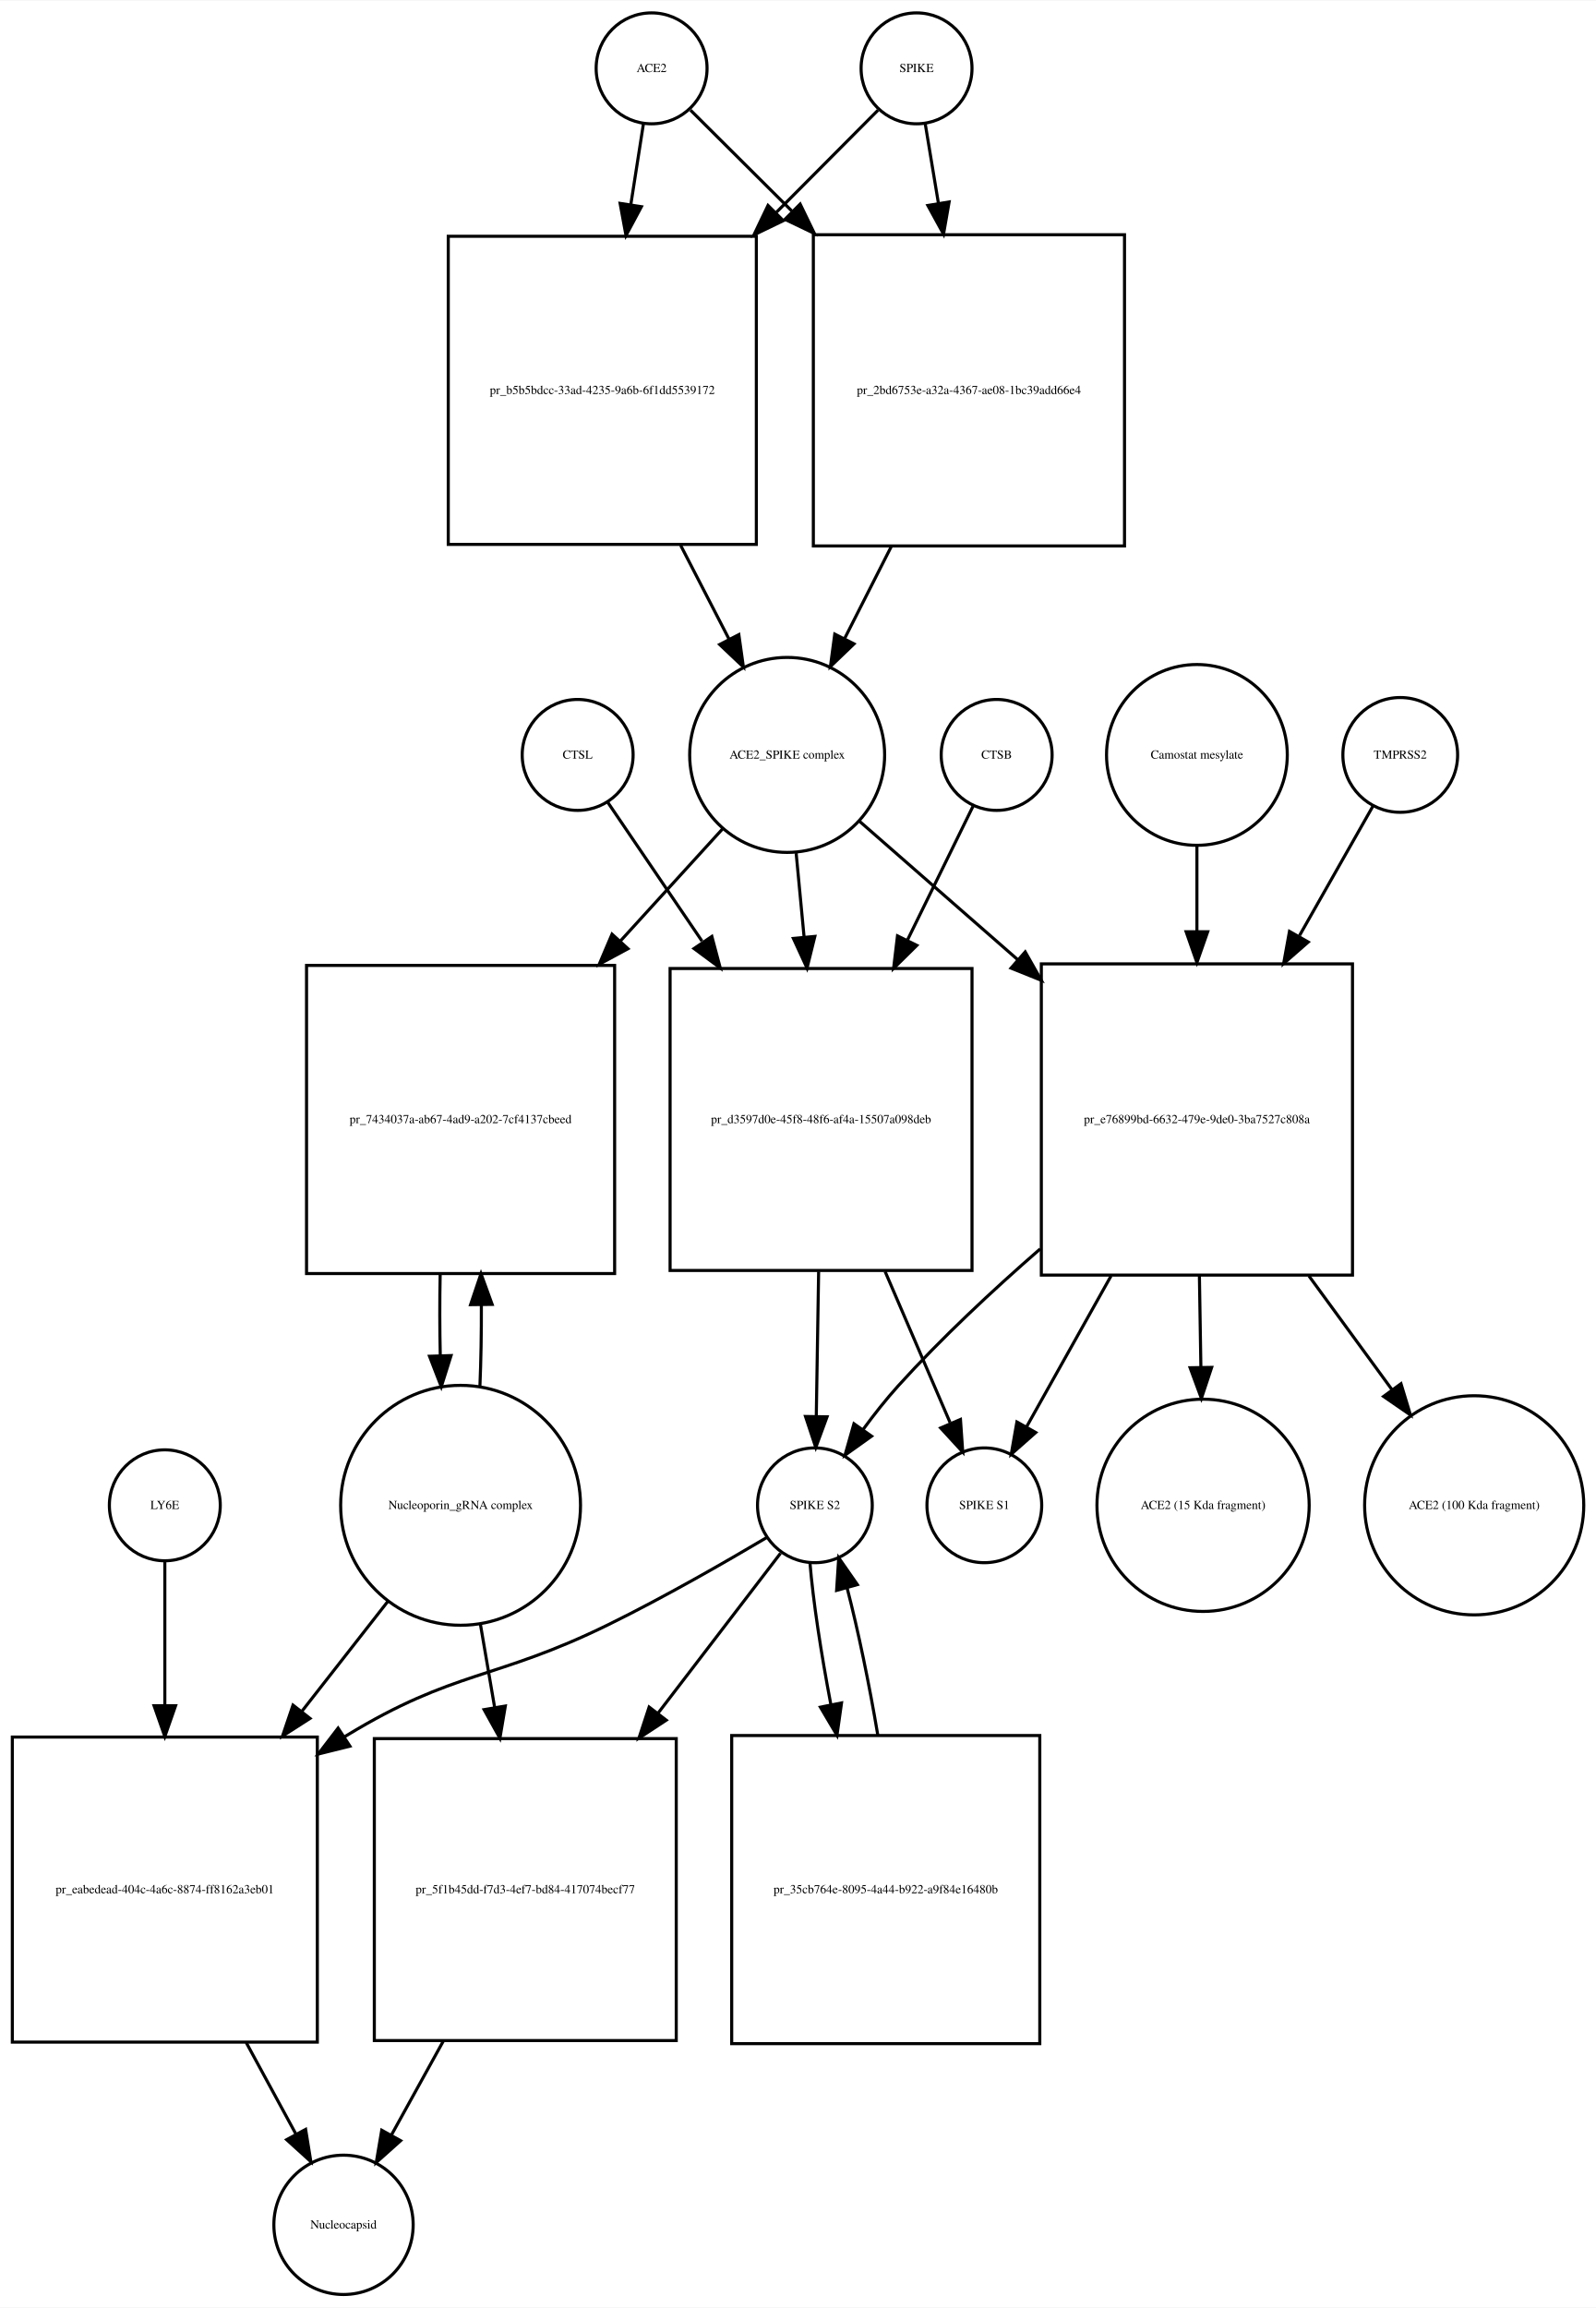
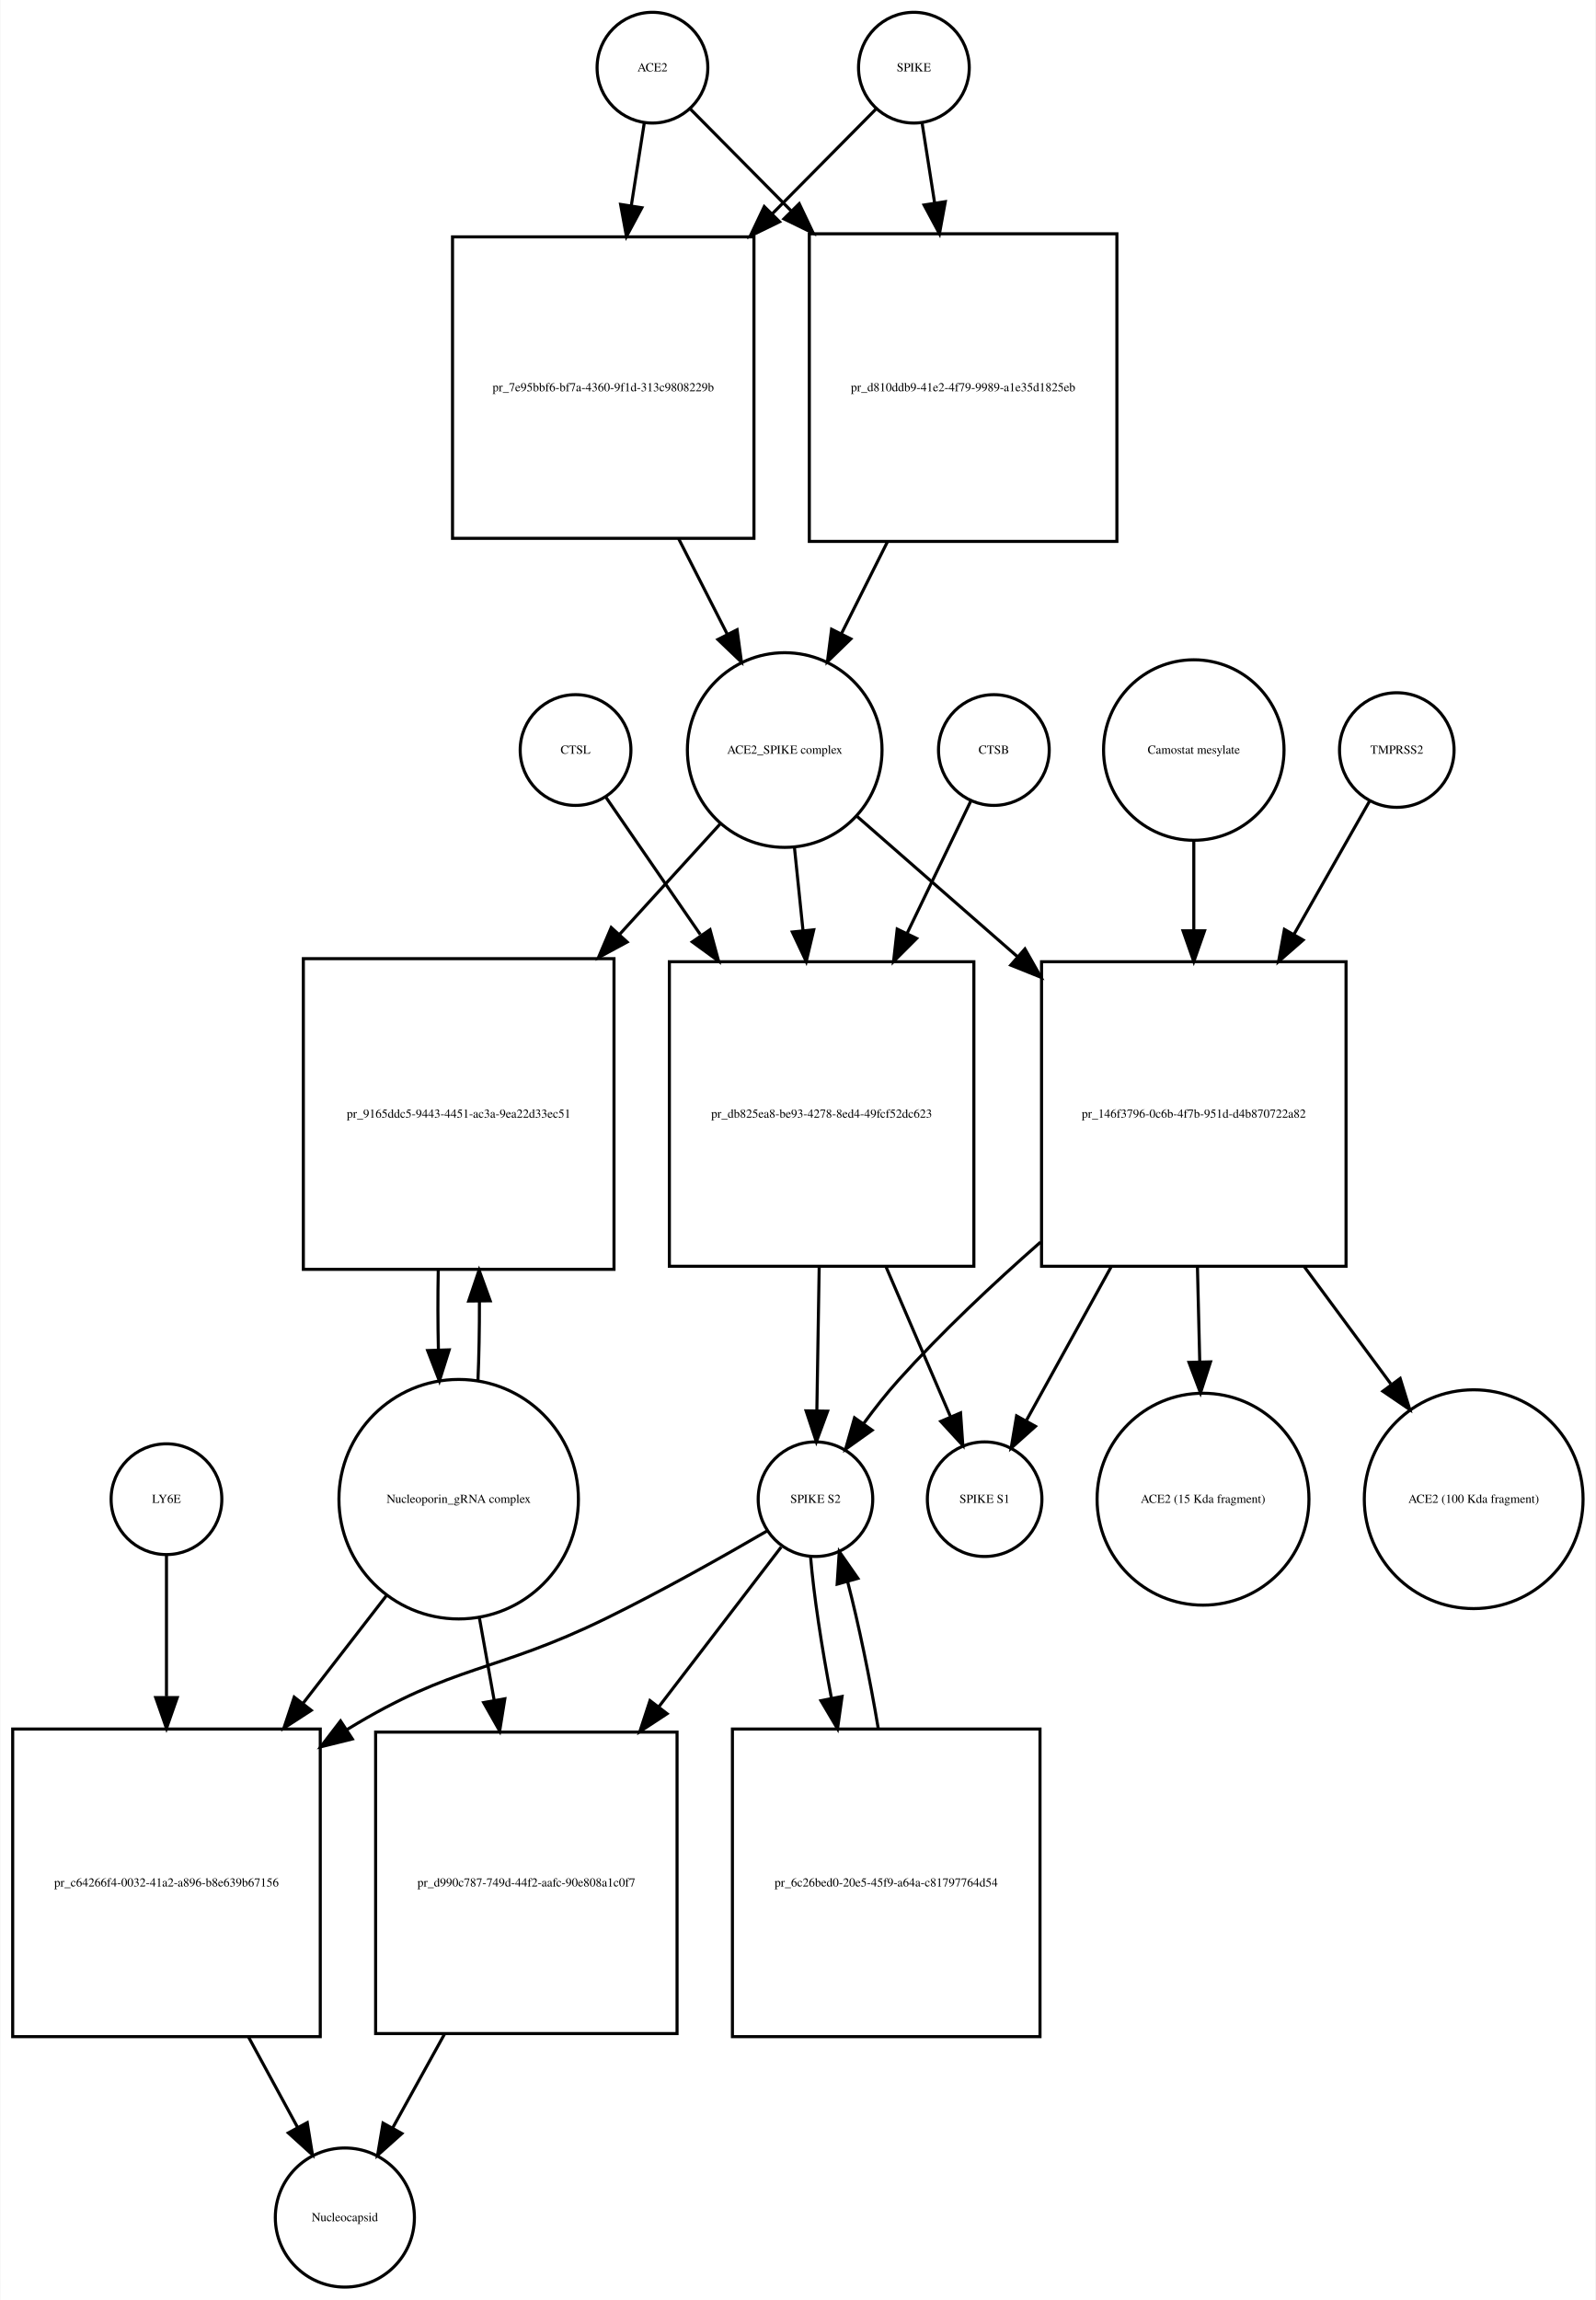
- <svg xmlns="http://www.w3.org/2000/svg" width="518pt" height="749pt" viewBox="0.00 0.00 518.03 748.68">
-   <g id="graph0" class="graph" transform="scale(1 1) rotate(0) translate(4 744.676)">
-     <polygon fill="white" stroke="none" points="-4,4 -4,-744.676 514.032,-744.676 514.032,4 -4,4" />
+ <svg xmlns="http://www.w3.org/2000/svg" width="519pt" height="748pt" viewBox="0.00 0.00 518.53 747.68">
+   <g id="graph0" class="graph" transform="scale(1 1) rotate(0) translate(4 743.676)">
+     <polygon fill="white" stroke="none" points="-4,4 -4,-743.676 514.532,-743.676 514.532,4 -4,4" />
    <g id="node1" class="node">
-       <ellipse fill="none" stroke="black" cx="207.5" cy="-722.676" rx="18" ry="18" />
-       <text text-anchor="middle" x="207.5" y="-721.476" font-family="Times,serif" font-size="4.00">ACE2</text>
+       <ellipse fill="none" stroke="black" cx="208" cy="-721.676" rx="18" ry="18" />
+       <text text-anchor="middle" x="208" y="-720.476" font-family="Times,serif" font-size="4.00">ACE2</text>
    </g>
    <g id="node2" class="node">
-       <polygon fill="none" stroke="black" points="241.5,-668.176 141.5,-668.176 141.5,-568.176 241.5,-568.176 241.5,-668.176" />
-       <text text-anchor="middle" x="191.5" y="-616.976" font-family="Times,serif" font-size="4.00">pr_b5b5bdcc-33ad-4235-9a6b-6f1dd5539172</text>
+       <polygon fill="none" stroke="black" points="241,-666.676 143,-666.676 143,-568.676 241,-568.676 241,-666.676" />
+       <text text-anchor="middle" x="192" y="-616.476" font-family="Times,serif" font-size="4.00">pr_7e95bbf6-bf7a-4360-9f1d-313c9808229b</text>
    </g>
    <g id="edge1" class="edge">
-       <path fill="none" stroke="black" d="M204.858,-704.75C203.699,-697.323 202.261,-688.115 200.763,-678.519" />
-       <polygon fill="black" stroke="black" points="204.19,-677.778 199.19,-668.437 197.274,-678.857 204.19,-677.778" />
+       <path fill="none" stroke="black" d="M205.358,-703.833C204.16,-696.194 202.665,-686.663 201.113,-676.769" />
+       <polygon fill="black" stroke="black" points="204.558,-676.147 199.551,-666.811 197.643,-677.232 204.558,-676.147" />
    </g>
    <g id="node17" class="node">
-       <polygon fill="none" stroke="black" points="361,-668.676 260,-668.676 260,-567.676 361,-567.676 361,-668.676" />
-       <text text-anchor="middle" x="310.5" y="-616.976" font-family="Times,serif" font-size="4.00">pr_2bd6753e-a32a-4367-ae08-1bc39add66e4</text>
+       <polygon fill="none" stroke="black" points="359,-667.676 259,-667.676 259,-567.676 359,-567.676 359,-667.676" />
+       <text text-anchor="middle" x="309" y="-616.476" font-family="Times,serif" font-size="4.00">pr_d810ddb9-41e2-4f79-9989-a1e35d1825eb</text>
    </g>
    <g id="edge2" class="edge">
-       <path fill="none" stroke="black" d="M220.13,-709.108C228.662,-700.617 240.597,-688.74 253.002,-676.395" />
-       <polygon fill="black" stroke="black" points="255.719,-678.629 260.339,-669.094 250.782,-673.667 255.719,-678.629" />
+       <path fill="none" stroke="black" d="M220.385,-708.169C228.839,-699.631 240.701,-687.651 253.003,-675.227" />
+       <polygon fill="black" stroke="black" points="255.726,-677.452 260.275,-667.884 250.752,-672.527 255.726,-677.452" />
    </g>
    <g id="node3" class="node">
-       <ellipse fill="none" stroke="black" cx="251.5" cy="-499.856" rx="31.641" ry="31.641" />
-       <text text-anchor="middle" x="251.5" y="-498.656" font-family="Times,serif" font-size="4.00">ACE2_SPIKE complex</text>
+       <ellipse fill="none" stroke="black" cx="251" cy="-499.856" rx="31.641" ry="31.641" />
+       <text text-anchor="middle" x="251" y="-498.656" font-family="Times,serif" font-size="4.00">ACE2_SPIKE complex</text>
    </g>
    <g id="edge3" class="edge">
-       <path fill="none" stroke="black" d="M216.945,-567.846C222.222,-557.617 227.691,-547.014 232.679,-537.344" />
-       <polygon fill="black" stroke="black" points="235.818,-538.894 237.292,-528.402 229.597,-535.685 235.818,-538.894" />
+       <path fill="none" stroke="black" d="M216.509,-568.564C221.787,-558.203 227.285,-547.41 232.3,-537.565" />
+       <polygon fill="black" stroke="black" points="235.517,-538.962 236.937,-528.462 229.279,-535.784 235.517,-538.962" />
    </g>
    <g id="node6" class="node">
-       <polygon fill="none" stroke="black" points="195.5,-431.537 95.5,-431.537 95.5,-331.537 195.5,-331.537 195.5,-431.537" />
-       <text text-anchor="middle" x="145.5" y="-380.337" font-family="Times,serif" font-size="4.00">pr_7434037a-ab67-4ad9-a202-7cf4137cbeed</text>
+       <polygon fill="none" stroke="black" points="195.5,-432.037 94.5,-432.037 94.5,-331.037 195.5,-331.037 195.5,-432.037" />
+       <text text-anchor="middle" x="145" y="-380.337" font-family="Times,serif" font-size="4.00">pr_9165ddc5-9443-4451-ac3a-9ea22d33ec51</text>
    </g>
    <g id="edge4" class="edge">
-       <path fill="none" stroke="black" d="M230.558,-475.875C220.975,-465.359 209.152,-452.386 197.402,-439.491" />
-       <polygon fill="black" stroke="black" points="199.831,-436.961 190.509,-431.927 194.657,-441.676 199.831,-436.961" />
+       <path fill="none" stroke="black" d="M230.058,-475.875C220.576,-465.47 208.901,-452.659 197.273,-439.898" />
+       <polygon fill="black" stroke="black" points="199.771,-437.444 190.448,-432.41 194.597,-442.159 199.771,-437.444" />
    </g>
    <g id="node7" class="node">
-       <polygon fill="none" stroke="black" points="311.5,-430.537 213.5,-430.537 213.5,-332.537 311.5,-332.537 311.5,-430.537" />
-       <text text-anchor="middle" x="262.5" y="-380.337" font-family="Times,serif" font-size="4.00">pr_d3597d0e-45f8-48f6-af4a-15507a098deb</text>
+       <polygon fill="none" stroke="black" points="312.5,-431.037 213.5,-431.037 213.5,-332.037 312.5,-332.037 312.5,-431.037" />
+       <text text-anchor="middle" x="263" y="-380.337" font-family="Times,serif" font-size="4.00">pr_db825ea8-be93-4278-8ed4-49fcf52dc623</text>
    </g>
    <g id="edge5" class="edge">
-       <path fill="none" stroke="black" d="M254.419,-467.99C255.214,-459.588 256.101,-450.202 256.989,-440.812" />
-       <polygon fill="black" stroke="black" points="260.491,-440.953 257.948,-430.668 253.522,-440.294 260.491,-440.953" />
+       <path fill="none" stroke="black" d="M254.184,-467.99C255.041,-459.686 255.997,-450.423 256.954,-441.144" />
+       <polygon fill="black" stroke="black" points="260.444,-441.42 257.989,-431.114 253.481,-440.702 260.444,-441.42" />
    </g>
    <g id="node12" class="node">
-       <polygon fill="none" stroke="black" points="435,-432.037 334,-432.037 334,-331.037 435,-331.037 435,-432.037" />
-       <text text-anchor="middle" x="384.5" y="-380.337" font-family="Times,serif" font-size="4.00">pr_e76899bd-6632-479e-9de0-3ba7527c808a</text>
+       <polygon fill="none" stroke="black" points="433.5,-431.037 334.5,-431.037 334.5,-332.037 433.5,-332.037 433.5,-431.037" />
+       <text text-anchor="middle" x="384" y="-380.337" font-family="Times,serif" font-size="4.00">pr_146f3796-0c6b-4f7b-951d-d4b870722a82</text>
    </g>
    <g id="edge6" class="edge">
-       <path fill="none" stroke="black" d="M274.972,-478.328C289.262,-465.831 308.198,-449.27 326.3,-433.438" />
-       <polygon fill="black" stroke="black" points="328.768,-435.929 333.991,-426.711 324.159,-430.66 328.768,-435.929" />
+       <path fill="none" stroke="black" d="M274.472,-478.328C288.957,-465.659 308.217,-448.815 326.543,-432.787" />
+       <polygon fill="black" stroke="black" points="329.1,-435.201 334.324,-425.983 324.492,-429.932 329.1,-435.201" />
    </g>
    <g id="node4" class="node">
-       <ellipse fill="none" stroke="black" cx="293.5" cy="-722.676" rx="18" ry="18" />
-       <text text-anchor="middle" x="293.5" y="-721.476" font-family="Times,serif" font-size="4.00">SPIKE</text>
+       <ellipse fill="none" stroke="black" cx="293" cy="-721.676" rx="18" ry="18" />
+       <text text-anchor="middle" x="293" y="-720.476" font-family="Times,serif" font-size="4.00">SPIKE</text>
    </g>
    <g id="edge7" class="edge">
-       <path fill="none" stroke="black" d="M280.993,-709.108C272.455,-700.528 260.475,-688.49 248.051,-676.005" />
-       <polygon fill="black" stroke="black" points="250.242,-673.244 240.707,-668.625 245.28,-678.182 250.242,-673.244" />
+       <path fill="none" stroke="black" d="M280.615,-708.169C271.904,-699.372 259.575,-686.921 246.875,-674.094" />
+       <polygon fill="black" stroke="black" points="249.324,-671.594 239.801,-666.951 244.35,-676.519 249.324,-671.594" />
    </g>
    <g id="edge8" class="edge">
-       <path fill="none" stroke="black" d="M296.307,-704.75C297.525,-697.407 299.032,-688.324 300.603,-678.846" />
-       <polygon fill="black" stroke="black" points="304.073,-679.321 302.256,-668.883 297.167,-678.175 304.073,-679.321" />
+       <path fill="none" stroke="black" d="M295.642,-703.833C296.801,-696.442 298.239,-687.279 299.737,-677.73" />
+       <polygon fill="black" stroke="black" points="303.218,-678.119 301.31,-667.697 296.303,-677.034 303.218,-678.119" />
    </g>
    <g id="node5" class="node">
-       <ellipse fill="none" stroke="black" cx="145.5" cy="-256.322" rx="38.929" ry="38.929" />
-       <text text-anchor="middle" x="145.5" y="-255.122" font-family="Times,serif" font-size="4.00">Nucleoporin_gRNA complex </text>
+       <ellipse fill="none" stroke="black" cx="145" cy="-256.322" rx="38.929" ry="38.929" />
+       <text text-anchor="middle" x="145" y="-255.122" font-family="Times,serif" font-size="4.00">Nucleoporin_gRNA complex </text>
    </g>
    <g id="edge9" class="edge">
-       <path fill="none" stroke="black" d="M151.768,-294.812C152.121,-303.209 152.28,-312.316 152.245,-321.353" />
-       <polygon fill="black" stroke="black" points="148.744,-321.444 152.124,-331.485 155.744,-321.528 148.744,-321.444" />
+       <path fill="none" stroke="black" d="M151.265,-294.759C151.609,-302.915 151.77,-311.742 151.748,-320.527" />
+       <polygon fill="black" stroke="black" points="148.246,-320.739 151.638,-330.776 155.245,-320.814 148.246,-320.739" />
    </g>
    <g id="node18" class="node">
-       <polygon fill="none" stroke="black" points="99,-181.108 0,-181.108 0,-82.108 99,-82.108 99,-181.108" />
-       <text text-anchor="middle" x="49.5" y="-130.408" font-family="Times,serif" font-size="4.00">pr_eabedead-404c-4a6c-8874-ff8162a3eb01</text>
+       <polygon fill="none" stroke="black" points="100,-181.608 0,-181.608 0,-81.608 100,-81.608 100,-181.608" />
+       <text text-anchor="middle" x="50" y="-130.408" font-family="Times,serif" font-size="4.00">pr_c64266f4-0032-41a2-a896-b8e639b67156</text>
    </g>
    <g id="edge10" class="edge">
-       <path fill="none" stroke="black" d="M122.016,-225.303C113.546,-214.477 103.685,-201.871 94.013,-189.508" />
-       <polygon fill="black" stroke="black" points="96.62,-187.16 87.701,-181.44 91.106,-191.473 96.62,-187.16" />
+       <path fill="none" stroke="black" d="M121.76,-225.303C113.469,-214.593 103.83,-202.142 94.358,-189.907" />
+       <polygon fill="black" stroke="black" points="97.063,-187.684 88.174,-181.919 91.528,-191.969 97.063,-187.684" />
    </g>
    <g id="node22" class="node">
-       <polygon fill="none" stroke="black" points="215.5,-180.608 117.5,-180.608 117.5,-82.608 215.5,-82.608 215.5,-180.608" />
-       <text text-anchor="middle" x="166.5" y="-130.408" font-family="Times,serif" font-size="4.00">pr_5f1b45dd-f7d3-4ef7-bd84-417074becf77</text>
+       <polygon fill="none" stroke="black" points="216,-180.608 118,-180.608 118,-82.608 216,-82.608 216,-180.608" />
+       <text text-anchor="middle" x="167" y="-130.408" font-family="Times,serif" font-size="4.00">pr_d990c787-749d-44f2-aafc-90e808a1c0f7</text>
    </g>
    <g id="edge11" class="edge">
-       <path fill="none" stroke="black" d="M151.915,-217.837C153.385,-209.245 154.982,-199.912 156.562,-190.68" />
-       <polygon fill="black" stroke="black" points="160.026,-191.187 158.263,-180.74 153.127,-190.006 160.026,-191.187" />
+       <path fill="none" stroke="black" d="M151.66,-218.171C153.202,-209.572 154.879,-200.216 156.54,-190.953" />
+       <polygon fill="black" stroke="black" points="160.009,-191.438 158.328,-180.977 153.119,-190.203 160.009,-191.438" />
    </g>
    <g id="edge12" class="edge">
-       <path fill="none" stroke="black" d="M138.876,-331.485C138.697,-322.706 138.709,-313.572 138.909,-304.837" />
-       <polygon fill="black" stroke="black" points="142.409,-304.92 139.232,-294.812 135.412,-304.694 142.409,-304.92" />
+       <path fill="none" stroke="black" d="M138.362,-330.776C138.198,-322.229 138.214,-313.366 138.409,-304.878" />
+       <polygon fill="black" stroke="black" points="141.911,-304.866 138.735,-294.759 134.914,-304.641 141.911,-304.866" />
    </g>
    <g id="node8" class="node">
-       <ellipse fill="none" stroke="black" cx="260.5" cy="-256.322" rx="18.623" ry="18.623" />
-       <text text-anchor="middle" x="260.5" y="-255.122" font-family="Times,serif" font-size="4.00">SPIKE S2</text>
+       <ellipse fill="none" stroke="black" cx="261" cy="-256.322" rx="18.623" ry="18.623" />
+       <text text-anchor="middle" x="261" y="-255.122" font-family="Times,serif" font-size="4.00">SPIKE S2</text>
    </g>
    <g id="edge13" class="edge">
-       <path fill="none" stroke="black" d="M261.715,-332.193C261.458,-316.34 261.181,-299.256 260.956,-285.416" />
-       <polygon fill="black" stroke="black" points="264.45,-285.04 260.789,-275.098 257.451,-285.154 264.45,-285.04" />
+       <path fill="none" stroke="black" d="M262.21,-331.839C261.953,-316.022 261.677,-299.016 261.453,-285.25" />
+       <polygon fill="black" stroke="black" points="264.949,-284.93 261.287,-274.988 257.95,-285.044 264.949,-284.93" />
    </g>
    <g id="node11" class="node">
-       <ellipse fill="none" stroke="black" cx="315.5" cy="-256.322" rx="18.623" ry="18.623" />
-       <text text-anchor="middle" x="315.5" y="-255.122" font-family="Times,serif" font-size="4.00">SPIKE S1</text>
+       <ellipse fill="none" stroke="black" cx="316" cy="-256.322" rx="18.623" ry="18.623" />
+       <text text-anchor="middle" x="316" y="-255.122" font-family="Times,serif" font-size="4.00">SPIKE S1</text>
    </g>
    <g id="edge14" class="edge">
-       <path fill="none" stroke="black" d="M283.295,-332.193C290.482,-315.483 298.258,-297.407 304.368,-283.203" />
-       <polygon fill="black" stroke="black" points="307.754,-284.188 308.49,-273.619 301.324,-281.422 307.754,-284.188" />
+       <path fill="none" stroke="black" d="M283.947,-331.839C291.072,-315.276 298.757,-297.409 304.816,-283.323" />
+       <polygon fill="black" stroke="black" points="308.173,-284.377 308.909,-273.808 301.742,-281.611 308.173,-284.377" />
    </g>
    <g id="edge15" class="edge">
-       <path fill="none" stroke="black" d="M245.062,-245.979C231.65,-238.02 211.59,-226.496 193.5,-217.608 156.678,-199.518 143.543,-202.942 108.5,-181.608 108.308,-181.492 108.116,-181.374 107.924,-181.256" />
-       <polygon fill="black" stroke="black" points="109.58,-178.157 99.298,-175.601 105.742,-184.011 109.58,-178.157" />
+       <path fill="none" stroke="black" d="M245.304,-246.02C231.674,-238.088 211.305,-226.578 193,-217.608 156.526,-199.735 143.649,-202.803 109,-181.608 108.908,-181.552 108.815,-181.495 108.723,-181.439" />
+       <polygon fill="black" stroke="black" points="110.429,-178.372 100.147,-175.82 106.594,-184.228 110.429,-178.372" />
    </g>
    <g id="node21" class="node">
-       <polygon fill="none" stroke="black" points="333.5,-181.608 233.5,-181.608 233.5,-81.608 333.5,-81.608 333.5,-181.608" />
-       <text text-anchor="middle" x="283.5" y="-130.408" font-family="Times,serif" font-size="4.00">pr_35cb764e-8095-4a44-b922-a9f84e16480b</text>
+       <polygon fill="none" stroke="black" points="334,-181.608 234,-181.608 234,-81.608 334,-81.608 334,-181.608" />
+       <text text-anchor="middle" x="284" y="-130.408" font-family="Times,serif" font-size="4.00">pr_6c26bed0-20e5-45f9-a64a-c81797764d54</text>
    </g>
    <g id="edge16" class="edge">
-       <path fill="none" stroke="black" d="M258.895,-237.741C259.895,-225.497 262.484,-208.402 265.707,-191.549" />
-       <polygon fill="black" stroke="black" points="269.15,-192.185 267.671,-181.694 262.285,-190.817 269.15,-192.185" />
+       <path fill="none" stroke="black" d="M259.395,-237.741C260.395,-225.497 262.984,-208.402 266.207,-191.549" />
+       <polygon fill="black" stroke="black" points="269.65,-192.185 268.171,-181.694 262.785,-190.817 269.65,-192.185" />
    </g>
    <g id="edge17" class="edge">
-       <path fill="none" stroke="black" d="M249.348,-240.764C239.433,-227.82 224.278,-208.036 209.628,-188.911" />
-       <polygon fill="black" stroke="black" points="212.257,-186.587 203.397,-180.777 206.7,-190.844 212.257,-186.587" />
+       <path fill="none" stroke="black" d="M249.848,-240.764C239.933,-227.82 224.778,-208.036 210.128,-188.911" />
+       <polygon fill="black" stroke="black" points="212.757,-186.587 203.897,-180.777 207.2,-190.844 212.757,-186.587" />
    </g>
    <g id="node9" class="node">
-       <ellipse fill="none" stroke="black" cx="319.5" cy="-499.856" rx="18" ry="18" />
-       <text text-anchor="middle" x="319.5" y="-498.656" font-family="Times,serif" font-size="4.00">CTSB</text>
+       <ellipse fill="none" stroke="black" cx="319" cy="-499.856" rx="18" ry="18" />
+       <text text-anchor="middle" x="319" y="-498.656" font-family="Times,serif" font-size="4.00">CTSB</text>
    </g>
    <g id="edge18" class="edge">
-       <path fill="none" stroke="black" d="M311.813,-483.169C306.275,-471.868 298.432,-455.863 290.627,-439.935" />
-       <polygon fill="black" stroke="black" points="293.596,-438.041 286.053,-430.601 287.311,-441.121 293.596,-438.041" />
+       <path fill="none" stroke="black" d="M311.448,-483.169C306.057,-471.972 298.443,-456.157 290.844,-440.373" />
+       <polygon fill="black" stroke="black" points="293.881,-438.611 286.389,-431.119 287.573,-441.647 293.881,-438.611" />
    </g>
    <g id="node10" class="node">
-       <ellipse fill="none" stroke="black" cx="183.5" cy="-499.856" rx="18" ry="18" />
-       <text text-anchor="middle" x="183.5" y="-498.656" font-family="Times,serif" font-size="4.00">CTSL</text>
+       <ellipse fill="none" stroke="black" cx="183" cy="-499.856" rx="18" ry="18" />
+       <text text-anchor="middle" x="183" y="-498.656" font-family="Times,serif" font-size="4.00">CTSL</text>
    </g>
    <g id="edge19" class="edge">
-       <path fill="none" stroke="black" d="M193.187,-484.593C200.976,-473.125 212.463,-456.212 223.855,-439.438" />
-       <polygon fill="black" stroke="black" points="227.06,-440.948 229.783,-430.709 221.269,-437.015 227.06,-440.948" />
+       <path fill="none" stroke="black" d="M192.81,-484.593C200.626,-473.228 212.12,-456.516 223.554,-439.891" />
+       <polygon fill="black" stroke="black" points="226.724,-441.458 229.507,-431.235 220.957,-437.491 226.724,-441.458" />
    </g>
    <g id="edge20" class="edge">
-       <path fill="none" stroke="black" d="M333.627,-339.528C318.126,-326.045 301.497,-310.526 287.5,-295.037 283.586,-290.705 279.723,-285.802 276.197,-280.999" />
-       <polygon fill="black" stroke="black" points="278.899,-278.758 270.274,-272.605 273.18,-282.794 278.899,-278.758" />
+       <path fill="none" stroke="black" d="M334.175,-339.897C318.695,-326.31 302.026,-310.638 288,-295.037 284.097,-290.695 280.239,-285.788 276.714,-280.983" />
+       <polygon fill="black" stroke="black" points="279.416,-278.742 270.79,-272.591 273.697,-282.779 279.416,-278.742" />
    </g>
    <g id="edge21" class="edge">
-       <path fill="none" stroke="black" d="M356.634,-330.776C347.213,-313.953 337.107,-295.906 329.269,-281.91" />
-       <polygon fill="black" stroke="black" points="332.181,-279.947 324.242,-272.933 326.074,-283.368 332.181,-279.947" />
+       <path fill="none" stroke="black" d="M357.125,-331.839C347.714,-314.787 337.541,-296.353 329.667,-282.087" />
+       <polygon fill="black" stroke="black" points="332.517,-280.007 324.621,-272.943 326.388,-283.39 332.517,-280.007" />
    </g>
    <g id="node15" class="node">
-       <ellipse fill="none" stroke="black" cx="386.5" cy="-256.322" rx="34.443" ry="34.443" />
-       <text text-anchor="middle" x="386.5" y="-255.122" font-family="Times,serif" font-size="4.00">ACE2 (15 Kda fragment)</text>
+       <ellipse fill="none" stroke="black" cx="387" cy="-256.322" rx="34.443" ry="34.443" />
+       <text text-anchor="middle" x="387" y="-255.122" font-family="Times,serif" font-size="4.00">ACE2 (15 Kda fragment)</text>
    </g>
    <g id="edge22" class="edge">
-       <path fill="none" stroke="black" d="M385.308,-330.776C385.467,-320.966 385.633,-310.74 385.789,-301.143" />
-       <polygon fill="black" stroke="black" points="389.29,-301.082 385.953,-291.027 382.291,-300.969 389.29,-301.082" />
+       <path fill="none" stroke="black" d="M385.186,-331.839C385.434,-321.655 385.694,-310.977 385.937,-300.989" />
+       <polygon fill="black" stroke="black" points="389.438,-300.962 386.183,-290.879 382.44,-300.791 389.438,-300.962" />
    </g>
    <g id="node16" class="node">
-       <ellipse fill="none" stroke="black" cx="474.5" cy="-256.322" rx="35.564" ry="35.564" />
-       <text text-anchor="middle" x="474.5" y="-255.122" font-family="Times,serif" font-size="4.00">ACE2 (100 Kda fragment)</text>
+       <ellipse fill="none" stroke="black" cx="475" cy="-256.322" rx="35.564" ry="35.564" />
+       <text text-anchor="middle" x="475" y="-255.122" font-family="Times,serif" font-size="4.00">ACE2 (100 Kda fragment)</text>
    </g>
    <g id="edge23" class="edge">
-       <path fill="none" stroke="black" d="M420.847,-330.776C429.876,-318.414 439.388,-305.392 447.855,-293.801" />
-       <polygon fill="black" stroke="black" points="450.74,-295.784 453.812,-285.645 445.088,-291.655 450.74,-295.784" />
+       <path fill="none" stroke="black" d="M419.966,-331.839C429.32,-319.173 439.238,-305.745 448.039,-293.828" />
+       <polygon fill="black" stroke="black" points="451.101,-295.574 454.226,-285.45 445.47,-291.415 451.101,-295.574" />
    </g>
    <g id="node13" class="node">
-       <ellipse fill="none" stroke="black" cx="450.5" cy="-499.856" rx="18.623" ry="18.623" />
-       <text text-anchor="middle" x="450.5" y="-498.656" font-family="Times,serif" font-size="4.00">TMPRSS2</text>
+       <ellipse fill="none" stroke="black" cx="450" cy="-499.856" rx="18.623" ry="18.623" />
+       <text text-anchor="middle" x="450" y="-498.656" font-family="Times,serif" font-size="4.00">TMPRSS2</text>
    </g>
    <g id="edge24" class="edge">
-       <path fill="none" stroke="black" d="M441.599,-483.169C435.363,-472.179 426.604,-456.741 417.814,-441.25" />
-       <polygon fill="black" stroke="black" points="420.634,-439.127 412.654,-432.157 414.545,-442.581 420.634,-439.127" />
+       <path fill="none" stroke="black" d="M441.099,-483.169C434.686,-471.867 425.604,-455.861 416.566,-439.931" />
+       <polygon fill="black" stroke="black" points="419.545,-438.089 411.566,-431.119 413.457,-441.544 419.545,-438.089" />
    </g>
    <g id="node14" class="node">
-       <ellipse fill="none" stroke="black" cx="384.5" cy="-499.856" rx="29.337" ry="29.337" />
-       <text text-anchor="middle" x="384.5" y="-498.656" font-family="Times,serif" font-size="4.00">Camostat mesylate</text>
+       <ellipse fill="none" stroke="black" cx="384" cy="-499.856" rx="29.337" ry="29.337" />
+       <text text-anchor="middle" x="384" y="-498.656" font-family="Times,serif" font-size="4.00">Camostat mesylate</text>
    </g>
    <g id="edge25" class="edge">
-       <path fill="none" stroke="black" d="M384.5,-470.401C384.5,-461.915 384.5,-452.276 384.5,-442.567" />
-       <polygon fill="black" stroke="black" points="388,-442.469 384.5,-432.469 381,-442.469 388,-442.469" />
+       <path fill="none" stroke="black" d="M384,-470.401C384,-461.523 384,-451.383 384,-441.221" />
+       <polygon fill="black" stroke="black" points="387.5,-441.098 384,-431.098 380.5,-441.098 387.5,-441.098" />
    </g>
    <g id="edge26" class="edge">
-       <path fill="none" stroke="black" d="M285.308,-567.509C280.234,-557.505 274.986,-547.16 270.183,-537.689" />
-       <polygon fill="black" stroke="black" points="273.195,-535.891 265.55,-528.556 266.952,-539.058 273.195,-535.891" />
+       <path fill="none" stroke="black" d="M284.403,-567.558C279.401,-557.57 274.22,-547.225 269.475,-537.749" />
+       <polygon fill="black" stroke="black" points="272.504,-535.982 264.897,-528.607 266.245,-539.116 272.504,-535.982" />
    </g>
    <g id="node19" class="node">
-       <ellipse fill="none" stroke="black" cx="107.5" cy="-22.804" rx="22.61" ry="22.61" />
-       <text text-anchor="middle" x="107.5" y="-21.604" font-family="Times,serif" font-size="4.00">Nucleocapsid</text>
+       <ellipse fill="none" stroke="black" cx="108" cy="-22.804" rx="22.61" ry="22.61" />
+       <text text-anchor="middle" x="108" y="-21.604" font-family="Times,serif" font-size="4.00">Nucleocapsid</text>
    </g>
    <g id="edge27" class="edge">
-       <path fill="none" stroke="black" d="M75.954,-81.894C81.453,-71.768 87.076,-61.415 92.022,-52.307" />
-       <polygon fill="black" stroke="black" points="95.201,-53.786 96.898,-43.328 89.05,-50.445 95.201,-53.786" />
+       <path fill="none" stroke="black" d="M76.624,-81.583C82.105,-71.489 87.7,-61.185 92.619,-52.127" />
+       <polygon fill="black" stroke="black" points="95.771,-53.658 97.467,-43.2 89.619,-50.317 95.771,-53.658" />
    </g>
    <g id="node20" class="node">
-       <ellipse fill="none" stroke="black" cx="49.5" cy="-256.322" rx="18" ry="18" />
-       <text text-anchor="middle" x="49.5" y="-255.122" font-family="Times,serif" font-size="4.00">LY6E</text>
+       <ellipse fill="none" stroke="black" cx="50" cy="-256.322" rx="18" ry="18" />
+       <text text-anchor="middle" x="50" y="-255.122" font-family="Times,serif" font-size="4.00">LY6E</text>
    </g>
    <g id="edge28" class="edge">
-       <path fill="none" stroke="black" d="M49.5,-238.26C49.5,-225.928 49.5,-208.485 49.5,-191.319" />
-       <polygon fill="black" stroke="black" points="53,-191.284 49.5,-181.284 46,-191.285 53,-191.284" />
+       <path fill="none" stroke="black" d="M50,-238.26C50,-226.152 50,-209.118 50,-192.256" />
+       <polygon fill="black" stroke="black" points="53.5,-191.825 50,-181.825 46.5,-191.825 53.5,-191.825" />
    </g>
    <g id="edge29" class="edge">
-       <path fill="none" stroke="black" d="M280.91,-181.806C278.174,-198.131 274.554,-215.652 270.963,-229.493" />
-       <polygon fill="black" stroke="black" points="267.549,-228.707 268.238,-239.28 274.292,-230.585 267.549,-228.707" />
+       <path fill="none" stroke="black" d="M281.41,-181.806C278.674,-198.131 275.054,-215.652 271.463,-229.493" />
+       <polygon fill="black" stroke="black" points="268.049,-228.707 268.738,-239.28 274.792,-230.585 268.049,-228.707" />
    </g>
    <g id="edge30" class="edge">
-       <path fill="none" stroke="black" d="M139.934,-82.518C134.153,-72.053 128.221,-61.314 123.036,-51.928" />
-       <polygon fill="black" stroke="black" points="126.033,-50.116 118.134,-43.055 119.906,-53.501 126.033,-50.116" />
+       <path fill="none" stroke="black" d="M140.434,-82.518C134.653,-72.053 128.721,-61.314 123.536,-51.928" />
+       <polygon fill="black" stroke="black" points="126.533,-50.116 118.634,-43.055 120.406,-53.501 126.533,-50.116" />
    </g>
  </g>
</svg>
